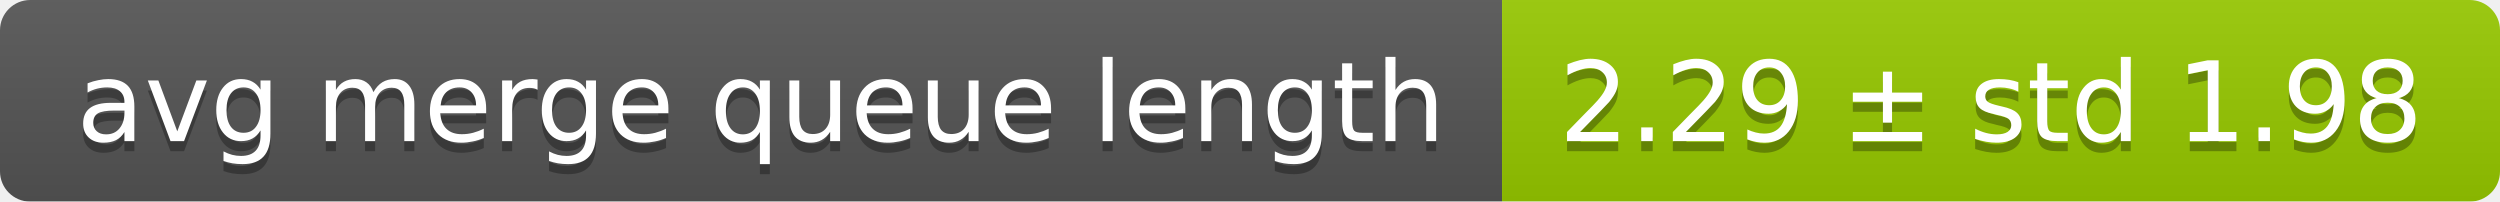
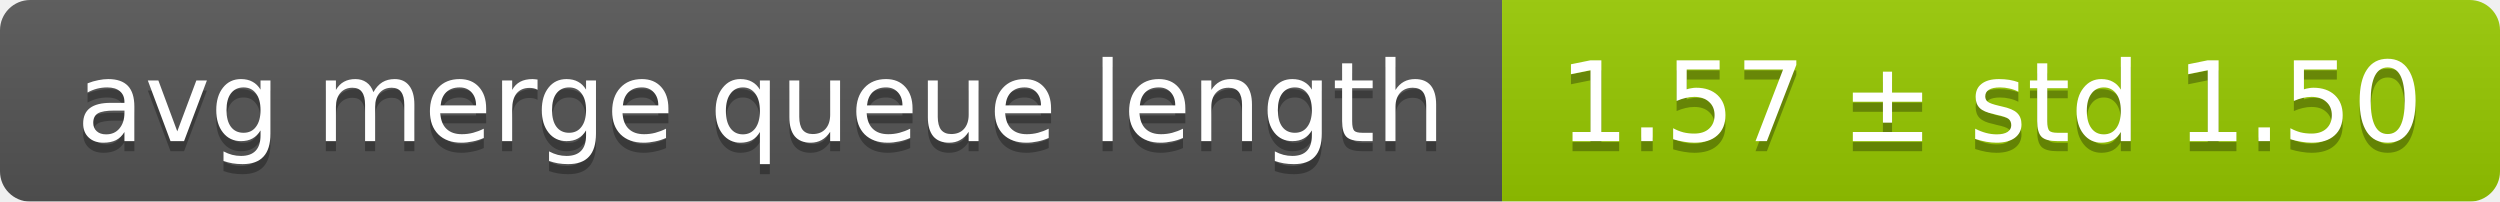
<svg xmlns="http://www.w3.org/2000/svg" width="248" height="20">
  <linearGradient id="smooth" x2="0" y2="100%">
    <stop offset="0" stop-color="#bbb" stop-opacity=".1" />
    <stop offset="1" stop-opacity=".1" />
  </linearGradient>
  <mask id="round">
    <rect width="248" height="20" rx="3" fill="#fff" />
  </mask>
  <g mask="url(#round)">
    <rect width="149" height="20" fill="#555" />
    <rect x="149" width="99" height="20" fill="#97ca00" />
    <rect width="248" height="20" fill="url(#smooth)" />
  </g>
  <g fill="#fff" text-anchor="middle" font-family="DejaVu Sans,Verdana,Geneva,sans-serif" font-size="11">
    <text x="75.5" y="15" fill="#010101" fill-opacity=".3">avg merge queue length</text>
    <text x="75.5" y="14">avg merge queue length</text>
-     <text x="197.5" y="15" fill="#010101" fill-opacity=".3">2.29 ± std 1.98</text>
-     <text x="197.5" y="14">2.29 ± std 1.98</text>
+     <text x="197.5" y="15" fill="#010101" fill-opacity=".3">1.57 ± std 1.50</text>
+     <text x="197.5" y="14">1.57 ± std 1.50</text>
  </g>
</svg>
